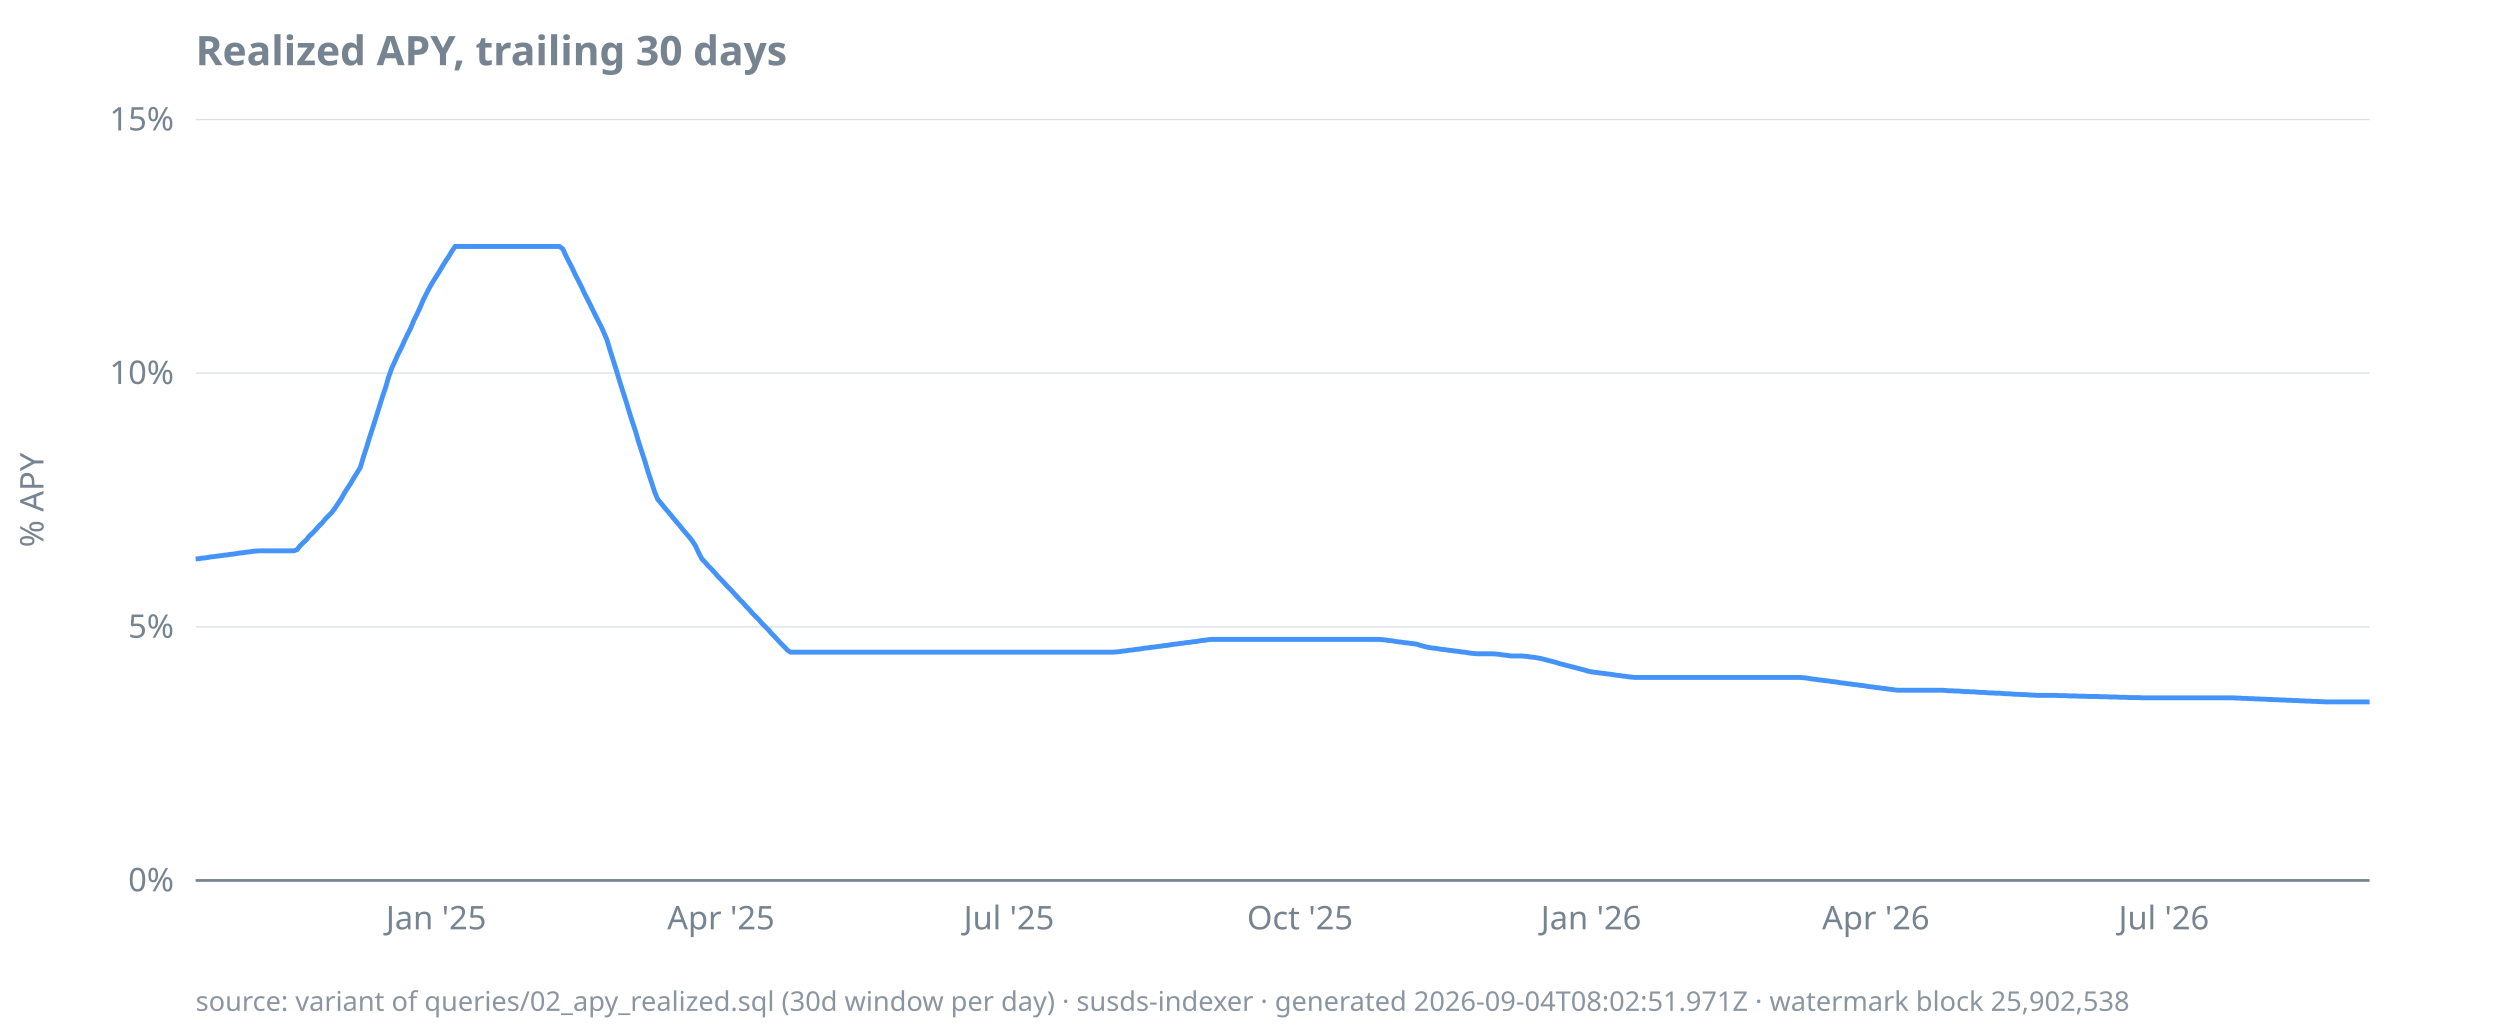
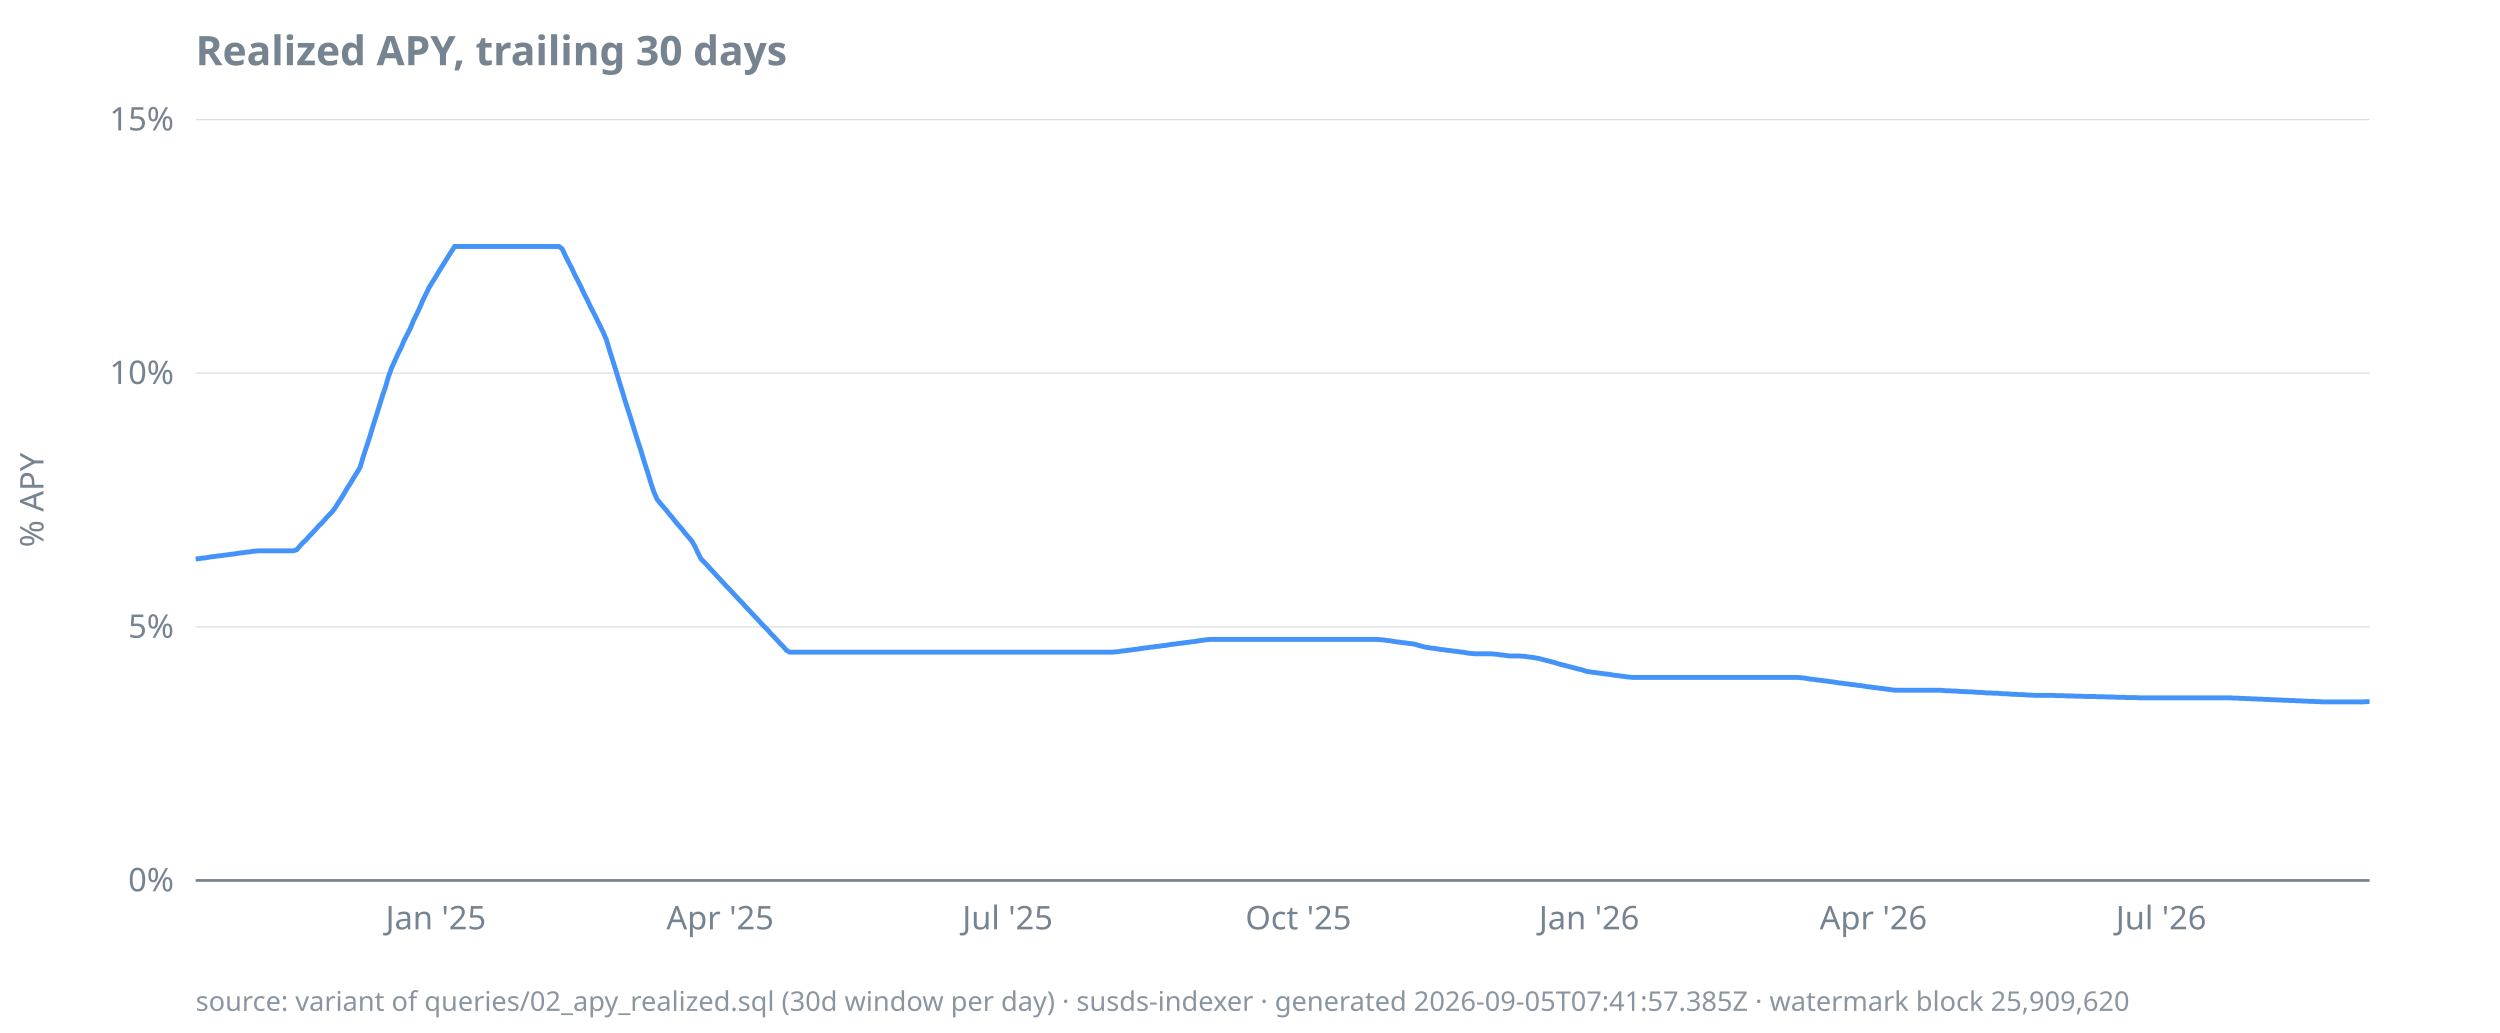
<svg xmlns="http://www.w3.org/2000/svg" width="920" height="380" viewBox="0 0 920 380">
  <style>
  text { font-family: ui-sans-serif, system-ui, sans-serif; font-size: 12px; fill: #768390; }
  .title { font-size: 15px; font-weight: 600; fill: #768390; }
  .footer { font-size: 10px; fill: #768390; opacity: 0.85; }
  .axis { stroke: #768390; stroke-width: 1; }
  .grid { stroke: #768390; stroke-width: 0.5; opacity: 0.25; }
  .line { stroke: #4493f8; stroke-width: 1.8; fill: none; }
  .pos { fill: #3fb950; }
  .neg { fill: #f85149; }
  @media (prefers-color-scheme: dark) {
    text, .title, .footer { fill: #9198a1; }
  }
</style>
  <text class="title" x="72" y="24">Realized APY, trailing 30 days</text>
  <text transform="rotate(-90)" x="-184" y="16" text-anchor="middle">% APY</text>
  <line class="grid" x1="72" x2="872" y1="324.0" y2="324.0" />
  <line class="grid" x1="72" x2="872" y1="230.7" y2="230.7" />
  <line class="grid" x1="72" x2="872" y1="137.3" y2="137.3" />
  <line class="grid" x1="72" x2="872" y1="44.0" y2="44.0" />
  <line class="axis" x1="72" x2="872" y1="324.0" y2="324.0" />
  <text x="64" y="328.0" text-anchor="end">0%</text>
  <text x="64" y="234.7" text-anchor="end">5%</text>
  <text x="64" y="141.3" text-anchor="end">10%</text>
  <text x="64" y="48.0" text-anchor="end">15%</text>
-   <text x="160.5" y="342" text-anchor="middle">Jan '25</text>
-   <text x="265.3" y="342" text-anchor="middle">Apr '25</text>
-   <text x="371.3" y="342" text-anchor="middle">Jul '25</text>
-   <text x="478.4" y="342" text-anchor="middle">Oct '25</text>
-   <text x="585.5" y="342" text-anchor="middle">Jan '26</text>
-   <text x="690.3" y="342" text-anchor="middle">Apr '26</text>
-   <text x="796.3" y="342" text-anchor="middle">Jul '26</text>
-   <path class="line" d="M72.0,205.7L73.2,205.6L74.3,205.4L75.5,205.3L76.7,205.1L77.8,204.9L79.0,204.8L80.2,204.6L81.3,204.5L82.5,204.3L83.6,204.2L84.8,204.0L86.0,203.9L87.1,203.7L88.3,203.5L89.5,203.4L90.6,203.2L91.8,203.1L93.0,202.9L94.1,202.8L95.3,202.7L96.5,202.7L97.6,202.7L98.8,202.7L99.9,202.7L101.1,202.7L102.3,202.7L103.4,202.7L104.6,202.7L105.8,202.7L106.9,202.7L108.1,202.7L109.3,202.3L110.4,200.9L111.6,199.7L112.8,198.6L113.9,197.2L115.1,196.1L116.3,194.8L117.4,193.5L118.6,192.4L119.7,191.0L120.9,189.8L122.1,188.6L123.2,187.1L124.4,185.3L125.6,183.5L126.7,181.5L127.9,179.6L129.1,177.8L130.2,175.9L131.4,174.0L132.6,172.0L133.7,168.3L134.9,164.6L136.0,161.0L137.2,157.3L138.4,153.5L139.5,150.0L140.7,146.1L141.9,142.6L143.0,138.8L144.2,135.4L145.4,132.8L146.5,130.3L147.7,128.0L148.9,125.3L150.0,123.0L151.2,120.6L152.3,117.9L153.5,115.5L154.7,112.9L155.8,110.3L157.0,107.9L158.2,105.6L159.3,103.7L160.5,101.8L161.7,99.9L162.8,98.0L164.0,96.1L165.2,94.3L166.3,92.4L167.5,90.7L168.7,90.7L169.8,90.7L171.0,90.7L172.1,90.7L173.3,90.7L174.5,90.7L175.6,90.7L176.8,90.7L178.0,90.7L179.1,90.7L180.3,90.7L181.5,90.7L182.6,90.7L183.8,90.7L185.0,90.7L186.1,90.7L187.3,90.7L188.4,90.7L189.6,90.7L190.8,90.7L191.9,90.7L193.1,90.7L194.3,90.7L195.4,90.7L196.6,90.7L197.8,90.7L198.9,90.7L200.1,90.7L201.3,90.7L202.4,90.7L203.6,90.7L204.8,90.7L205.9,90.7L207.1,91.6L208.2,94.0L209.4,96.4L210.6,98.7L211.7,101.1L212.9,103.4L214.1,105.8L215.2,108.2L216.4,110.5L217.6,112.9L218.7,115.2L219.9,117.6L221.1,119.9L222.2,122.3L223.4,125.2L224.5,128.9L225.7,132.7L226.9,136.5L228.0,140.2L229.2,144.0L230.4,147.7L231.5,151.4L232.7,155.2L233.9,158.8L235.0,162.6L236.2,166.3L237.4,170.0L238.5,173.7L239.7,177.3L240.9,181.0L242.0,183.7L243.2,185.1L244.3,186.5L245.5,187.9L246.7,189.3L247.8,190.7L249.0,192.1L250.2,193.5L251.3,194.9L252.5,196.3L253.7,197.7L254.8,199.1L256.0,201.0L257.2,203.6L258.3,205.7L259.5,206.9L260.6,208.2L261.8,209.4L263.0,210.7L264.1,212.0L265.3,213.2L266.5,214.5L267.6,215.7L268.8,216.9L270.0,218.2L271.1,219.4L272.3,220.7L273.5,221.9L274.6,223.2L275.8,224.4L276.9,225.7L278.1,226.9L279.3,228.1L280.4,229.4L281.6,230.6L282.8,231.8L283.9,233.1L285.1,234.3L286.3,235.6L287.4,236.8L288.6,238.0L289.8,239.3L290.9,240.0L292.1,240.0L293.3,240.0L294.4,240.0L295.6,240.0L296.7,240.0L297.9,240.0L299.1,240.0L300.2,240.0L301.4,240.0L302.6,240.0L303.7,240.0L304.9,240.0L306.1,240.0L307.2,240.0L308.4,240.0L309.6,240.0L310.7,240.0L311.9,240.0L313.0,240.0L314.2,240.0L315.4,240.0L316.5,240.0L317.7,240.0L318.9,240.0L320.0,240.0L321.2,240.0L322.4,240.0L323.5,240.0L324.7,240.0L325.9,240.0L327.0,240.0L328.2,240.0L329.4,240.0L330.5,240.0L331.7,240.0L332.8,240.0L334.0,240.0L335.2,240.0L336.3,240.0L337.5,240.0L338.7,240.0L339.8,240.0L341.0,240.0L342.2,240.0L343.3,240.0L344.5,240.0L345.7,240.0L346.8,240.0L348.0,240.0L349.1,240.0L350.3,240.0L351.5,240.0L352.6,240.0L353.8,240.0L355.0,240.0L356.1,240.0L357.3,240.0L358.5,240.0L359.6,240.0L360.8,240.0L362.0,240.0L363.1,240.0L364.3,240.0L365.4,240.0L366.6,240.0L367.8,240.0L368.9,240.0L370.1,240.0L371.3,240.0L372.4,240.0L373.6,240.0L374.8,240.0L375.9,240.0L377.1,240.0L378.3,240.0L379.4,240.0L380.6,240.0L381.8,240.0L382.9,240.0L384.1,240.0L385.2,240.0L386.4,240.0L387.6,240.0L388.7,240.0L389.9,240.0L391.1,240.0L392.2,240.0L393.4,240.0L394.6,240.0L395.7,240.0L396.9,240.0L398.1,240.0L399.2,240.0L400.4,240.0L401.5,240.0L402.7,240.0L403.9,240.0L405.0,240.0L406.2,240.0L407.4,240.0L408.5,240.0L409.7,240.0L410.9,239.9L412.0,239.8L413.2,239.6L414.4,239.5L415.5,239.3L416.7,239.2L417.9,239.0L419.0,238.9L420.2,238.7L421.3,238.5L422.5,238.4L423.7,238.2L424.8,238.1L426.0,237.9L427.2,237.8L428.3,237.6L429.5,237.5L430.7,237.3L431.8,237.1L433.0,237.0L434.2,236.8L435.3,236.7L436.5,236.5L437.6,236.4L438.8,236.2L440.0,236.1L441.1,235.9L442.3,235.7L443.5,235.6L444.6,235.4L445.8,235.3L447.0,235.3L448.1,235.3L449.3,235.3L450.5,235.3L451.6,235.3L452.8,235.3L454.0,235.3L455.1,235.3L456.3,235.3L457.4,235.3L458.6,235.3L459.8,235.3L460.9,235.3L462.1,235.3L463.3,235.3L464.4,235.3L465.6,235.3L466.8,235.3L467.9,235.3L469.1,235.3L470.3,235.3L471.4,235.3L472.6,235.3L473.7,235.3L474.9,235.3L476.1,235.3L477.2,235.3L478.4,235.3L479.6,235.3L480.7,235.3L481.9,235.3L483.1,235.3L484.2,235.3L485.4,235.3L486.6,235.3L487.7,235.3L488.9,235.3L490.0,235.3L491.2,235.3L492.4,235.3L493.5,235.3L494.7,235.3L495.9,235.3L497.0,235.3L498.2,235.3L499.4,235.3L500.5,235.3L501.7,235.3L502.9,235.3L504.0,235.3L505.2,235.3L506.4,235.3L507.5,235.3L508.7,235.4L509.8,235.5L511.0,235.7L512.2,235.8L513.3,236.0L514.5,236.2L515.7,236.3L516.8,236.5L518.0,236.6L519.2,236.8L520.3,236.9L521.5,237.1L522.7,237.5L523.8,237.8L525.0,238.1L526.1,238.3L527.3,238.5L528.5,238.6L529.6,238.8L530.8,239.0L532.0,239.1L533.1,239.3L534.3,239.4L535.5,239.6L536.6,239.7L537.8,239.9L539.0,240.0L540.1,240.2L541.3,240.4L542.5,240.5L543.6,240.6L544.8,240.6L545.9,240.6L547.1,240.6L548.3,240.6L549.4,240.6L550.6,240.7L551.8,240.8L552.9,241.0L554.1,241.1L555.3,241.3L556.4,241.4L557.6,241.4L558.8,241.4L559.9,241.4L561.1,241.5L562.2,241.6L563.4,241.8L564.6,241.9L565.7,242.1L566.9,242.3L568.1,242.6L569.2,242.9L570.4,243.2L571.6,243.5L572.7,243.8L573.9,244.2L575.1,244.5L576.2,244.8L577.4,245.1L578.6,245.4L579.7,245.7L580.9,246.0L582.0,246.3L583.2,246.6L584.4,247.0L585.5,247.2L586.7,247.4L587.9,247.5L589.0,247.7L590.2,247.8L591.4,248.0L592.5,248.1L593.7,248.3L594.9,248.5L596.0,248.6L597.2,248.8L598.3,248.9L599.5,249.1L600.7,249.2L601.8,249.3L603.0,249.3L604.2,249.3L605.3,249.3L606.5,249.3L607.7,249.3L608.8,249.3L610.0,249.3L611.2,249.3L612.3,249.3L613.5,249.3L614.6,249.3L615.8,249.3L617.0,249.3L618.1,249.3L619.3,249.3L620.5,249.3L621.6,249.3L622.8,249.3L624.0,249.3L625.1,249.3L626.3,249.3L627.5,249.3L628.6,249.3L629.8,249.3L631.0,249.3L632.1,249.3L633.3,249.3L634.4,249.3L635.6,249.3L636.8,249.3L637.9,249.3L639.1,249.3L640.3,249.3L641.4,249.3L642.6,249.3L643.8,249.3L644.9,249.3L646.1,249.3L647.3,249.3L648.4,249.3L649.6,249.3L650.7,249.3L651.9,249.3L653.1,249.3L654.2,249.3L655.4,249.3L656.6,249.3L657.7,249.3L658.9,249.3L660.1,249.3L661.2,249.3L662.4,249.3L663.6,249.4L664.7,249.5L665.9,249.7L667.1,249.9L668.2,250.0L669.4,250.2L670.5,250.3L671.7,250.5L672.9,250.6L674.0,250.8L675.2,250.9L676.4,251.1L677.5,251.3L678.7,251.4L679.9,251.6L681.0,251.7L682.2,251.9L683.4,252.0L684.5,252.2L685.7,252.3L686.8,252.5L688.0,252.7L689.2,252.8L690.3,253.0L691.5,253.1L692.7,253.3L693.8,253.4L695.0,253.6L696.2,253.7L697.3,253.9L698.5,254.0L699.7,254.0L700.8,254.0L702.0,254.0L703.1,254.0L704.3,254.0L705.5,254.0L706.6,254.0L707.8,254.0L709.0,254.0L710.1,254.0L711.3,254.0L712.5,254.0L713.6,254.0L714.8,254.0L716.0,254.1L717.1,254.2L718.3,254.2L719.5,254.3L720.6,254.3L721.8,254.4L722.9,254.5L724.1,254.5L725.3,254.6L726.4,254.6L727.6,254.7L728.8,254.8L729.9,254.8L731.1,254.9L732.3,255.0L733.4,255.0L734.6,255.1L735.8,255.1L736.9,255.2L738.1,255.3L739.2,255.3L740.4,255.4L741.6,255.5L742.7,255.5L743.9,255.6L745.1,255.6L746.2,255.7L747.4,255.8L748.6,255.8L749.7,255.9L750.9,255.9L752.1,255.9L753.2,255.9L754.4,255.9L755.6,255.9L756.7,255.9L757.9,256.0L759.0,256.0L760.2,256.0L761.4,256.1L762.5,256.1L763.7,256.1L764.9,256.2L766.0,256.2L767.2,256.2L768.4,256.3L769.5,256.3L770.7,256.3L771.9,256.3L773.0,256.4L774.2,256.4L775.3,256.4L776.5,256.5L777.7,256.5L778.8,256.5L780.0,256.6L781.2,256.6L782.3,256.6L783.5,256.7L784.7,256.7L785.8,256.7L787.0,256.7L788.2,256.8L789.3,256.8L790.5,256.8L791.7,256.8L792.8,256.8L794.0,256.8L795.1,256.8L796.3,256.8L797.5,256.8L798.6,256.8L799.8,256.8L801.0,256.8L802.1,256.8L803.3,256.8L804.5,256.8L805.6,256.8L806.8,256.8L808.0,256.8L809.1,256.8L810.3,256.8L811.4,256.8L812.6,256.8L813.8,256.8L814.9,256.8L816.1,256.8L817.3,256.8L818.4,256.8L819.6,256.8L820.8,256.8L821.9,256.8L823.1,256.9L824.3,256.9L825.4,257.0L826.6,257.0L827.7,257.1L828.9,257.1L830.1,257.2L831.2,257.2L832.4,257.3L833.6,257.3L834.7,257.4L835.9,257.4L837.1,257.5L838.2,257.5L839.4,257.6L840.6,257.6L841.7,257.7L842.9,257.7L844.1,257.8L845.2,257.8L846.4,257.9L847.5,257.9L848.7,258.0L849.9,258.0L851.0,258.1L852.2,258.1L853.4,258.2L854.5,258.2L855.7,258.3L856.9,258.3L858.0,258.3L859.2,258.3L860.4,258.3L861.5,258.3L862.7,258.3L863.8,258.3L865.0,258.3L866.2,258.3L867.3,258.3L868.5,258.3L869.7,258.3L870.8,258.3L872.0,258.3" />
-   <text class="footer" x="72" y="372">source: variant of queries/02_apy_realized.sql (30d window per day) · susds-indexer · generated 2026-09-04T08:02:51.971Z · watermark block 25,902,538</text>
+   <text x="160.4" y="342" text-anchor="middle">Jan '25</text>
+   <text x="265.0" y="342" text-anchor="middle">Apr '25</text>
+   <text x="370.8" y="342" text-anchor="middle">Jul '25</text>
+   <text x="477.8" y="342" text-anchor="middle">Oct '25</text>
+   <text x="584.8" y="342" text-anchor="middle">Jan '26</text>
+   <text x="689.4" y="342" text-anchor="middle">Apr '26</text>
+   <text x="795.3" y="342" text-anchor="middle">Jul '26</text>
+   <path class="line" d="M72.0,205.7L73.2,205.6L74.3,205.4L75.5,205.3L76.7,205.1L77.8,204.9L79.0,204.8L80.1,204.6L81.3,204.5L82.5,204.3L83.6,204.2L84.8,204.0L86.0,203.9L87.1,203.7L88.3,203.5L89.4,203.4L90.6,203.2L91.8,203.1L92.9,202.9L94.1,202.8L95.3,202.7L96.4,202.7L97.6,202.7L98.7,202.7L99.9,202.7L101.1,202.7L102.2,202.7L103.4,202.7L104.6,202.7L105.7,202.7L106.9,202.7L108.0,202.7L109.2,202.3L110.4,200.9L111.5,199.7L112.7,198.6L113.9,197.2L115.0,196.1L116.2,194.8L117.3,193.5L118.5,192.4L119.7,191.0L120.8,189.8L122.0,188.6L123.2,187.1L124.3,185.3L125.5,183.5L126.7,181.5L127.8,179.6L129.0,177.8L130.1,175.9L131.3,174.0L132.5,172.0L133.6,168.3L134.8,164.6L136.0,161.0L137.1,157.3L138.3,153.5L139.4,150.0L140.6,146.1L141.8,142.6L142.9,138.8L144.1,135.4L145.3,132.8L146.4,130.3L147.6,128.0L148.7,125.3L149.9,123.0L151.1,120.6L152.2,117.9L153.4,115.5L154.6,112.9L155.7,110.3L156.9,107.9L158.0,105.6L159.2,103.7L160.4,101.8L161.5,99.9L162.7,98.0L163.9,96.1L165.0,94.3L166.2,92.4L167.3,90.7L168.5,90.7L169.7,90.7L170.8,90.7L172.0,90.7L173.2,90.7L174.3,90.7L175.5,90.7L176.7,90.7L177.8,90.7L179.0,90.7L180.1,90.7L181.3,90.7L182.5,90.7L183.6,90.7L184.8,90.7L186.0,90.7L187.1,90.7L188.3,90.7L189.4,90.7L190.6,90.7L191.8,90.7L192.9,90.7L194.1,90.7L195.3,90.7L196.4,90.7L197.6,90.7L198.7,90.7L199.9,90.7L201.1,90.7L202.2,90.7L203.4,90.7L204.6,90.7L205.7,90.7L206.9,91.6L208.0,94.0L209.2,96.4L210.4,98.7L211.5,101.1L212.7,103.4L213.9,105.8L215.0,108.2L216.2,110.5L217.3,112.9L218.5,115.2L219.7,117.6L220.8,119.9L222.0,122.3L223.2,125.2L224.3,128.9L225.5,132.7L226.7,136.5L227.8,140.2L229.0,144.0L230.1,147.7L231.3,151.4L232.5,155.2L233.6,158.8L234.8,162.6L236.0,166.3L237.1,170.0L238.3,173.7L239.4,177.3L240.6,181.0L241.8,183.7L242.9,185.1L244.1,186.5L245.3,187.9L246.4,189.3L247.6,190.7L248.7,192.1L249.9,193.5L251.1,194.9L252.2,196.3L253.4,197.7L254.6,199.1L255.7,201.0L256.9,203.6L258.0,205.7L259.2,206.9L260.4,208.2L261.5,209.4L262.7,210.7L263.9,212.0L265.0,213.2L266.2,214.5L267.3,215.7L268.5,216.9L269.7,218.2L270.8,219.4L272.0,220.7L273.2,221.9L274.3,223.2L275.5,224.4L276.7,225.7L277.8,226.9L279.0,228.1L280.1,229.4L281.3,230.6L282.5,231.8L283.6,233.1L284.8,234.3L286.0,235.6L287.1,236.8L288.3,238.0L289.4,239.3L290.6,240.0L291.8,240.0L292.9,240.0L294.1,240.0L295.3,240.0L296.4,240.0L297.6,240.0L298.7,240.0L299.9,240.0L301.1,240.0L302.2,240.0L303.4,240.0L304.6,240.0L305.7,240.0L306.9,240.0L308.0,240.0L309.2,240.0L310.4,240.0L311.5,240.0L312.7,240.0L313.9,240.0L315.0,240.0L316.2,240.0L317.3,240.0L318.5,240.0L319.7,240.0L320.8,240.0L322.0,240.0L323.2,240.0L324.3,240.0L325.5,240.0L326.7,240.0L327.8,240.0L329.0,240.0L330.1,240.0L331.3,240.0L332.5,240.0L333.6,240.0L334.8,240.0L336.0,240.0L337.1,240.0L338.3,240.0L339.4,240.0L340.6,240.0L341.8,240.0L342.9,240.0L344.1,240.0L345.3,240.0L346.4,240.0L347.6,240.0L348.7,240.0L349.9,240.0L351.1,240.0L352.2,240.0L353.4,240.0L354.6,240.0L355.7,240.0L356.9,240.0L358.0,240.0L359.2,240.0L360.4,240.0L361.5,240.0L362.7,240.0L363.9,240.0L365.0,240.0L366.2,240.0L367.3,240.0L368.5,240.0L369.7,240.0L370.8,240.0L372.0,240.0L373.2,240.0L374.3,240.0L375.5,240.0L376.7,240.0L377.8,240.0L379.0,240.0L380.1,240.0L381.3,240.0L382.5,240.0L383.6,240.0L384.8,240.0L386.0,240.0L387.1,240.0L388.3,240.0L389.4,240.0L390.6,240.0L391.8,240.0L392.9,240.0L394.1,240.0L395.3,240.0L396.4,240.0L397.6,240.0L398.7,240.0L399.9,240.0L401.1,240.0L402.2,240.0L403.4,240.0L404.6,240.0L405.7,240.0L406.9,240.0L408.0,240.0L409.2,240.0L410.4,239.9L411.5,239.8L412.7,239.6L413.9,239.5L415.0,239.3L416.2,239.2L417.3,239.0L418.5,238.9L419.7,238.7L420.8,238.5L422.0,238.4L423.2,238.2L424.3,238.1L425.5,237.9L426.7,237.8L427.8,237.6L429.0,237.5L430.1,237.3L431.3,237.1L432.5,237.0L433.6,236.8L434.8,236.7L436.0,236.5L437.1,236.4L438.3,236.2L439.4,236.1L440.6,235.9L441.8,235.7L442.9,235.6L444.1,235.4L445.3,235.3L446.4,235.3L447.6,235.3L448.7,235.3L449.9,235.3L451.1,235.3L452.2,235.3L453.4,235.3L454.6,235.3L455.7,235.3L456.9,235.3L458.0,235.3L459.2,235.3L460.4,235.3L461.5,235.3L462.7,235.3L463.9,235.3L465.0,235.3L466.2,235.3L467.3,235.3L468.5,235.3L469.7,235.3L470.8,235.3L472.0,235.3L473.2,235.3L474.3,235.3L475.5,235.3L476.7,235.3L477.8,235.3L479.0,235.3L480.1,235.3L481.3,235.3L482.5,235.3L483.6,235.3L484.8,235.3L486.0,235.3L487.1,235.3L488.3,235.3L489.4,235.3L490.6,235.3L491.8,235.3L492.9,235.3L494.1,235.3L495.3,235.3L496.4,235.3L497.6,235.3L498.7,235.3L499.9,235.3L501.1,235.3L502.2,235.3L503.4,235.3L504.6,235.3L505.7,235.3L506.9,235.3L508.0,235.4L509.2,235.5L510.4,235.7L511.5,235.8L512.7,236.0L513.9,236.2L515.0,236.3L516.2,236.5L517.3,236.6L518.5,236.8L519.7,236.9L520.8,237.1L522.0,237.5L523.2,237.8L524.3,238.1L525.5,238.3L526.7,238.5L527.8,238.6L529.0,238.8L530.1,239.0L531.3,239.1L532.5,239.3L533.6,239.4L534.8,239.6L536.0,239.7L537.1,239.9L538.3,240.0L539.4,240.2L540.6,240.4L541.8,240.5L542.9,240.6L544.1,240.6L545.3,240.6L546.4,240.6L547.6,240.6L548.7,240.6L549.9,240.7L551.1,240.8L552.2,241.0L553.4,241.1L554.6,241.3L555.7,241.4L556.9,241.4L558.0,241.4L559.2,241.4L560.4,241.5L561.5,241.6L562.7,241.8L563.9,241.9L565.0,242.1L566.2,242.3L567.3,242.6L568.5,242.9L569.7,243.2L570.8,243.5L572.0,243.8L573.2,244.2L574.3,244.5L575.5,244.8L576.7,245.1L577.8,245.4L579.0,245.7L580.1,246.0L581.3,246.3L582.5,246.6L583.6,247.0L584.8,247.2L586.0,247.4L587.1,247.5L588.3,247.7L589.4,247.8L590.6,248.0L591.8,248.1L592.9,248.3L594.1,248.5L595.3,248.6L596.4,248.8L597.6,248.9L598.7,249.1L599.9,249.2L601.1,249.3L602.2,249.3L603.4,249.3L604.6,249.3L605.7,249.3L606.9,249.3L608.0,249.3L609.2,249.3L610.4,249.3L611.5,249.3L612.7,249.3L613.9,249.3L615.0,249.3L616.2,249.3L617.3,249.3L618.5,249.3L619.7,249.3L620.8,249.3L622.0,249.3L623.2,249.3L624.3,249.3L625.5,249.3L626.7,249.3L627.8,249.3L629.0,249.3L630.1,249.3L631.3,249.3L632.5,249.3L633.6,249.3L634.8,249.3L636.0,249.3L637.1,249.3L638.3,249.3L639.4,249.3L640.6,249.3L641.8,249.3L642.9,249.3L644.1,249.3L645.3,249.3L646.4,249.3L647.6,249.3L648.7,249.3L649.9,249.3L651.1,249.3L652.2,249.3L653.4,249.3L654.6,249.3L655.7,249.3L656.9,249.3L658.0,249.3L659.2,249.3L660.4,249.3L661.5,249.3L662.7,249.4L663.9,249.5L665.0,249.7L666.2,249.9L667.3,250.0L668.5,250.2L669.7,250.3L670.8,250.5L672.0,250.6L673.2,250.8L674.3,250.9L675.5,251.1L676.7,251.3L677.8,251.4L679.0,251.6L680.1,251.7L681.3,251.9L682.5,252.0L683.6,252.2L684.8,252.3L686.0,252.5L687.1,252.7L688.3,252.8L689.4,253.0L690.6,253.1L691.8,253.3L692.9,253.4L694.1,253.6L695.3,253.7L696.4,253.9L697.6,254.0L698.7,254.0L699.9,254.0L701.1,254.0L702.2,254.0L703.4,254.0L704.6,254.0L705.7,254.0L706.9,254.0L708.0,254.0L709.2,254.0L710.4,254.0L711.5,254.0L712.7,254.0L713.9,254.0L715.0,254.1L716.2,254.2L717.3,254.2L718.5,254.3L719.7,254.3L720.8,254.4L722.0,254.5L723.2,254.5L724.3,254.6L725.5,254.6L726.7,254.7L727.8,254.8L729.0,254.8L730.1,254.9L731.3,255.0L732.5,255.0L733.6,255.1L734.8,255.1L736.0,255.2L737.1,255.3L738.3,255.3L739.4,255.4L740.6,255.5L741.8,255.5L742.9,255.6L744.1,255.6L745.3,255.7L746.4,255.8L747.6,255.8L748.7,255.9L749.9,255.9L751.1,255.9L752.2,255.9L753.4,255.9L754.6,255.9L755.7,255.9L756.9,256.0L758.0,256.0L759.2,256.0L760.4,256.1L761.5,256.1L762.7,256.1L763.9,256.2L765.0,256.2L766.2,256.2L767.3,256.3L768.5,256.3L769.7,256.3L770.8,256.3L772.0,256.4L773.2,256.4L774.3,256.4L775.5,256.5L776.7,256.5L777.8,256.5L779.0,256.6L780.1,256.6L781.3,256.6L782.5,256.7L783.6,256.7L784.8,256.7L786.0,256.7L787.1,256.8L788.3,256.8L789.4,256.8L790.6,256.8L791.8,256.8L792.9,256.8L794.1,256.8L795.3,256.8L796.4,256.8L797.6,256.8L798.7,256.8L799.9,256.8L801.1,256.8L802.2,256.8L803.4,256.8L804.6,256.8L805.7,256.8L806.9,256.8L808.0,256.8L809.2,256.8L810.4,256.8L811.5,256.8L812.7,256.8L813.9,256.8L815.0,256.8L816.2,256.8L817.3,256.8L818.5,256.8L819.7,256.8L820.8,256.8L822.0,256.9L823.2,256.9L824.3,257.0L825.5,257.0L826.7,257.1L827.8,257.1L829.0,257.2L830.1,257.2L831.3,257.3L832.5,257.3L833.6,257.4L834.8,257.4L836.0,257.5L837.1,257.5L838.3,257.6L839.4,257.6L840.6,257.7L841.8,257.7L842.9,257.8L844.1,257.8L845.3,257.9L846.4,257.9L847.6,258.0L848.7,258.0L849.9,258.1L851.1,258.1L852.2,258.2L853.4,258.2L854.6,258.3L855.7,258.3L856.9,258.3L858.0,258.3L859.2,258.3L860.4,258.3L861.5,258.3L862.7,258.3L863.9,258.3L865.0,258.3L866.2,258.3L867.3,258.3L868.5,258.3L869.7,258.3L870.8,258.2L872.0,258.2" />
+   <text class="footer" x="72" y="372">source: variant of queries/02_apy_realized.sql (30d window per day) · susds-indexer · generated 2026-09-05T07:41:57.385Z · watermark block 25,909,620</text>
</svg>
